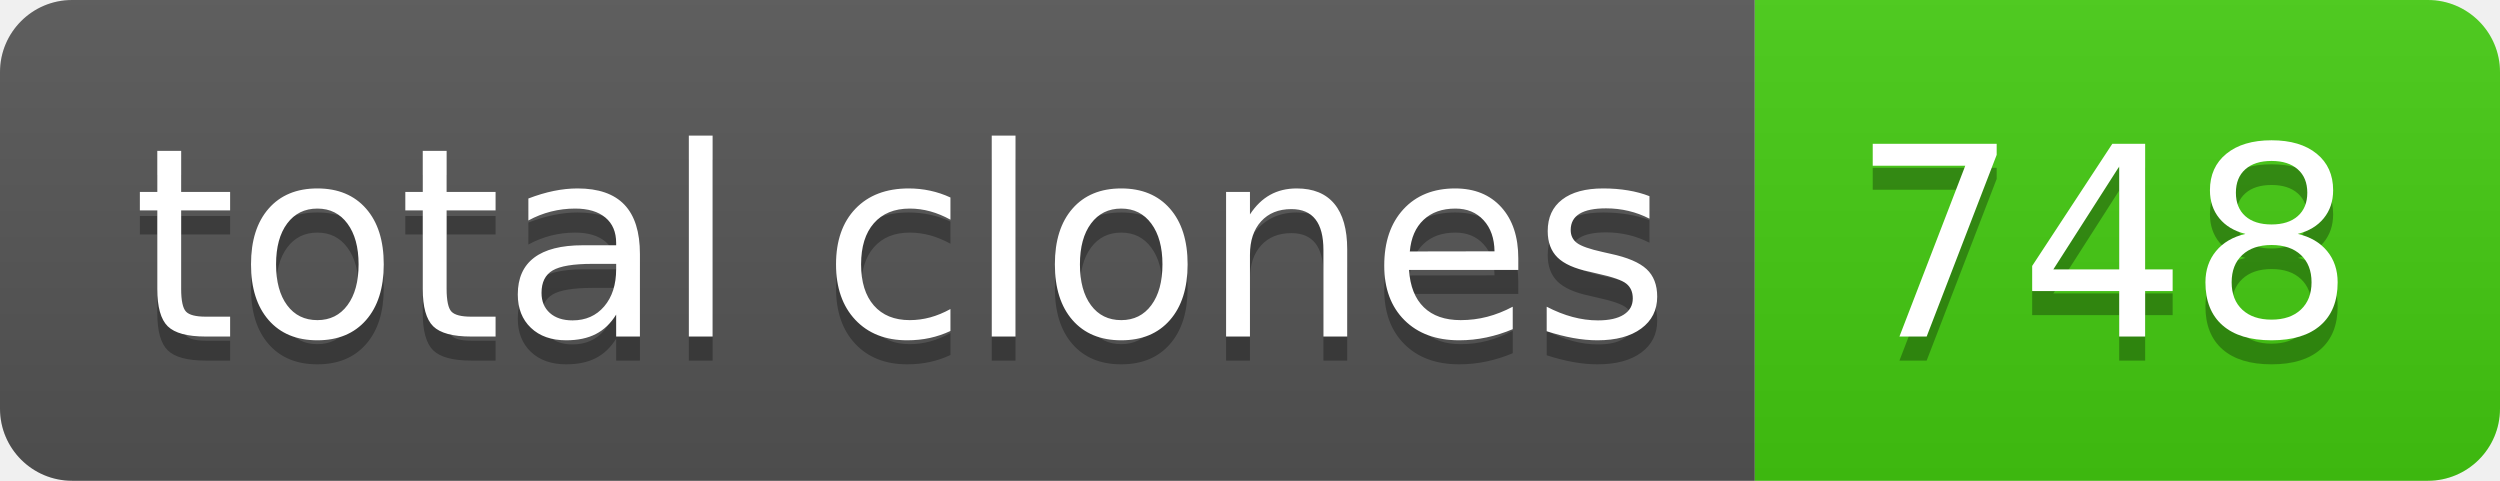
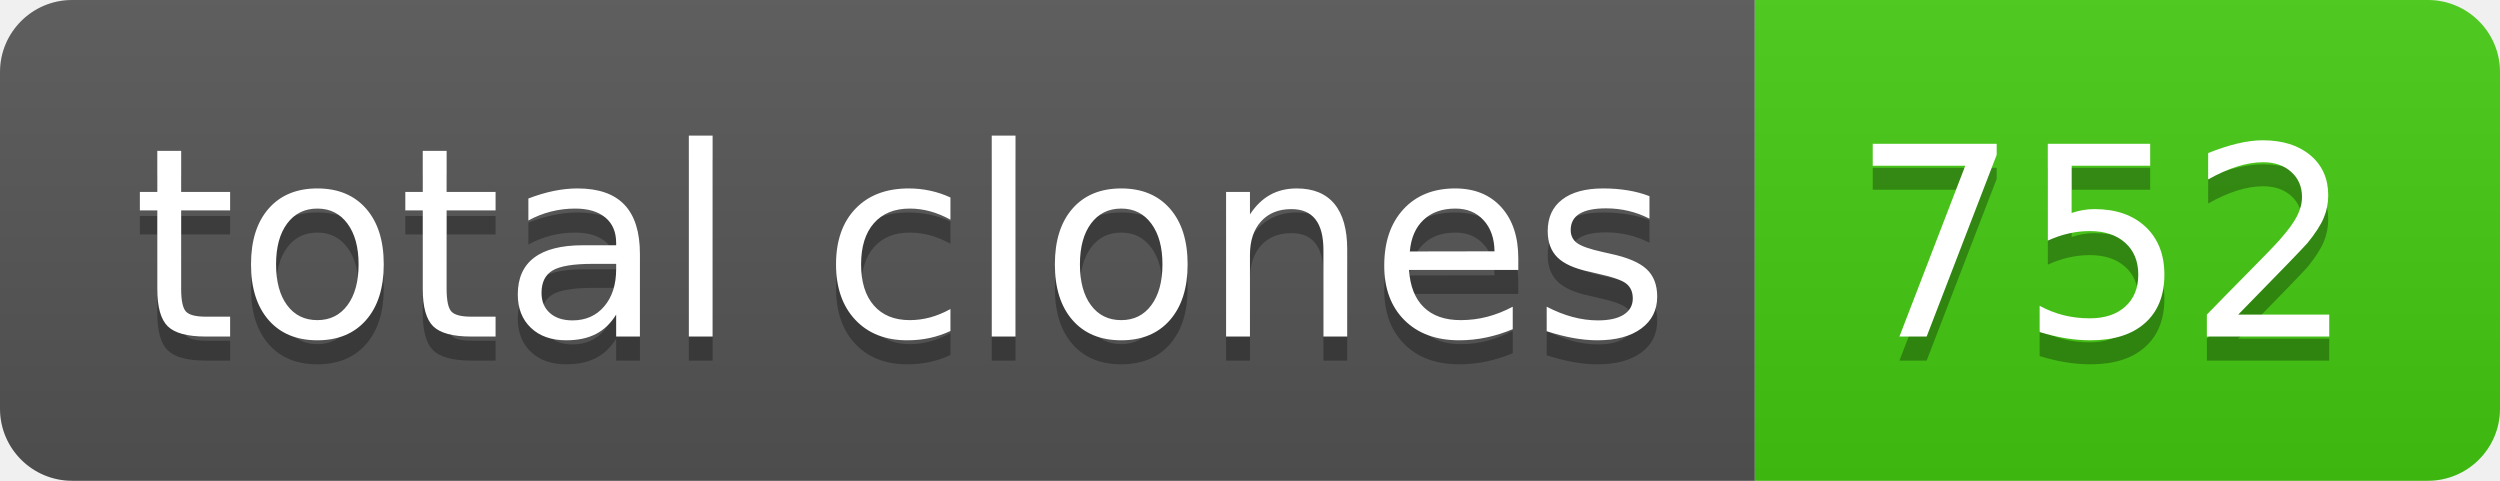
- <svg xmlns="http://www.w3.org/2000/svg" width="104" height="20" role="img" aria-label="total clones: 748">
+ <svg xmlns="http://www.w3.org/2000/svg" width="104" height="20" role="img" aria-label="total clones: 752">
  <linearGradient id="s" x2="0" y2="100%">
    <stop offset="0" stop-color="#bbb" stop-opacity=".1" />
    <stop offset="1" stop-opacity=".1" />
  </linearGradient>
  <clipPath id="r">
    <rect width="104" height="20" rx="3" fill="#fff" />
  </clipPath>
  <g clip-path="url(#r)">
    <rect width="73" height="20" fill="#555" />
    <rect x="73" width="31" height="20" fill="#4c1" />
    <rect width="104" height="20" fill="url(#s)" />
  </g>
  <g fill="#fff" text-anchor="middle" font-family="Verdana,Geneva,DejaVu Sans,sans-serif" text-rendering="geometricPrecision" font-size="110">
    <text aria-hidden="true" x="375" y="150" fill="#010101" fill-opacity=".3" transform="scale(.1)" textLength="630">total clones</text>
    <text x="375" y="140" transform="scale(.1)" fill="#fff" textLength="630">total clones</text>
-     <text aria-hidden="true" x="875" y="150" fill="#010101" fill-opacity=".3" transform="scale(.1)" textLength="210">748</text>
-     <text x="875" y="140" transform="scale(.1)" fill="#fff" textLength="210">748</text>
+     <text aria-hidden="true" x="875" y="150" fill="#010101" fill-opacity=".3" transform="scale(.1)" textLength="210">752</text>
+     <text x="875" y="140" transform="scale(.1)" fill="#fff" textLength="210">752</text>
  </g>
</svg>
